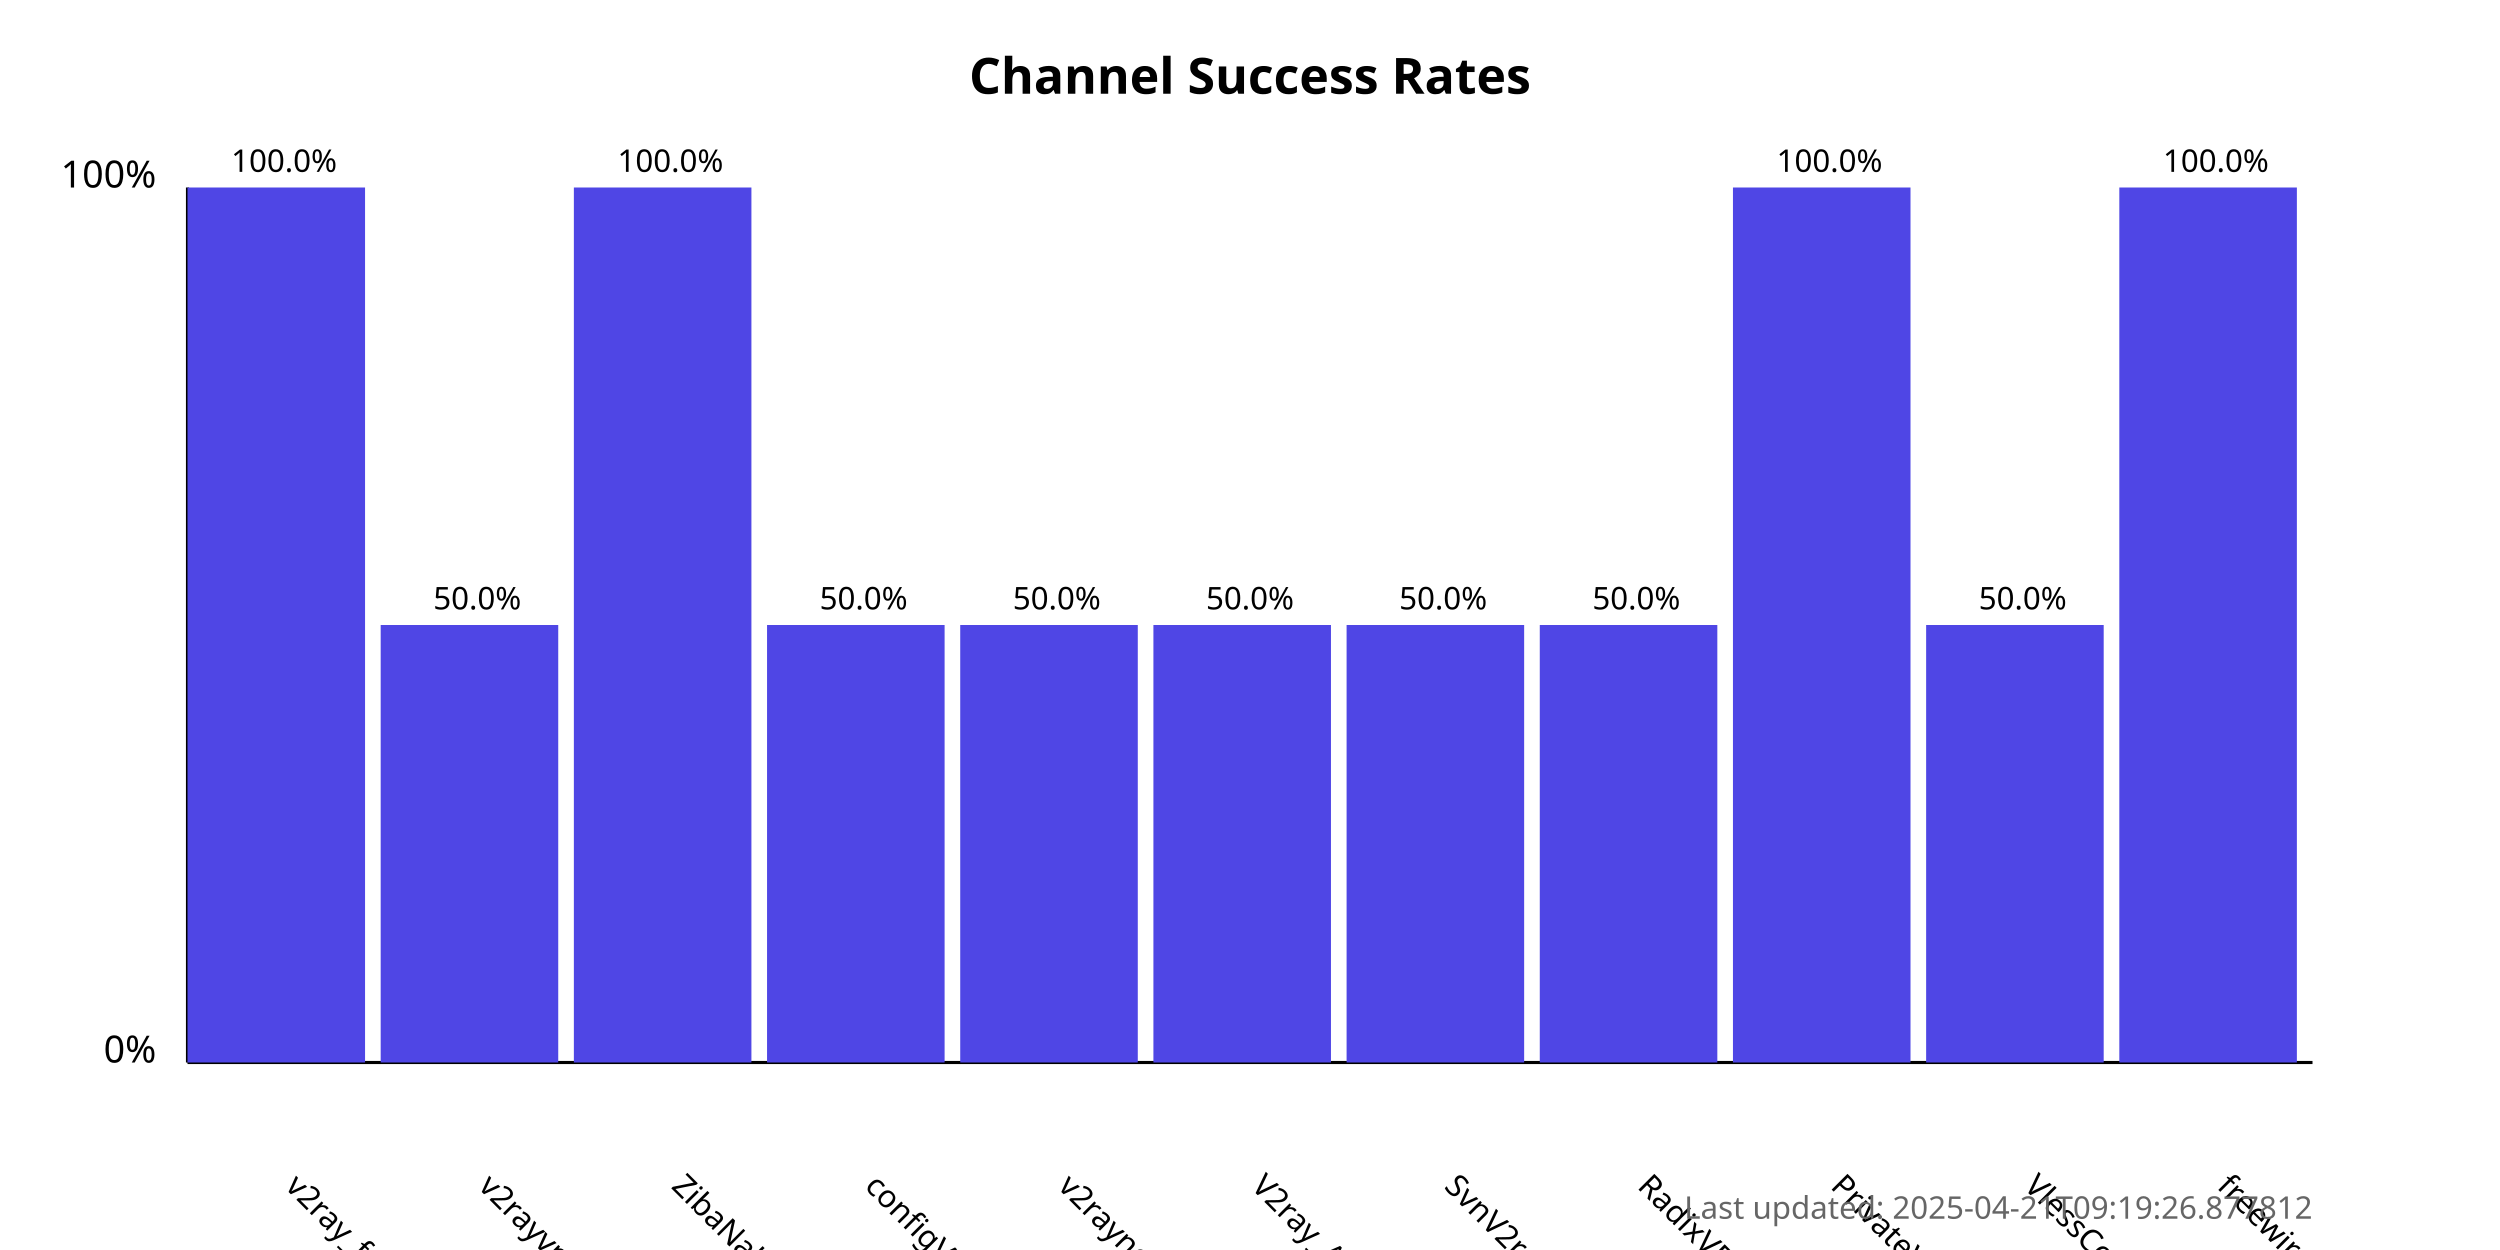
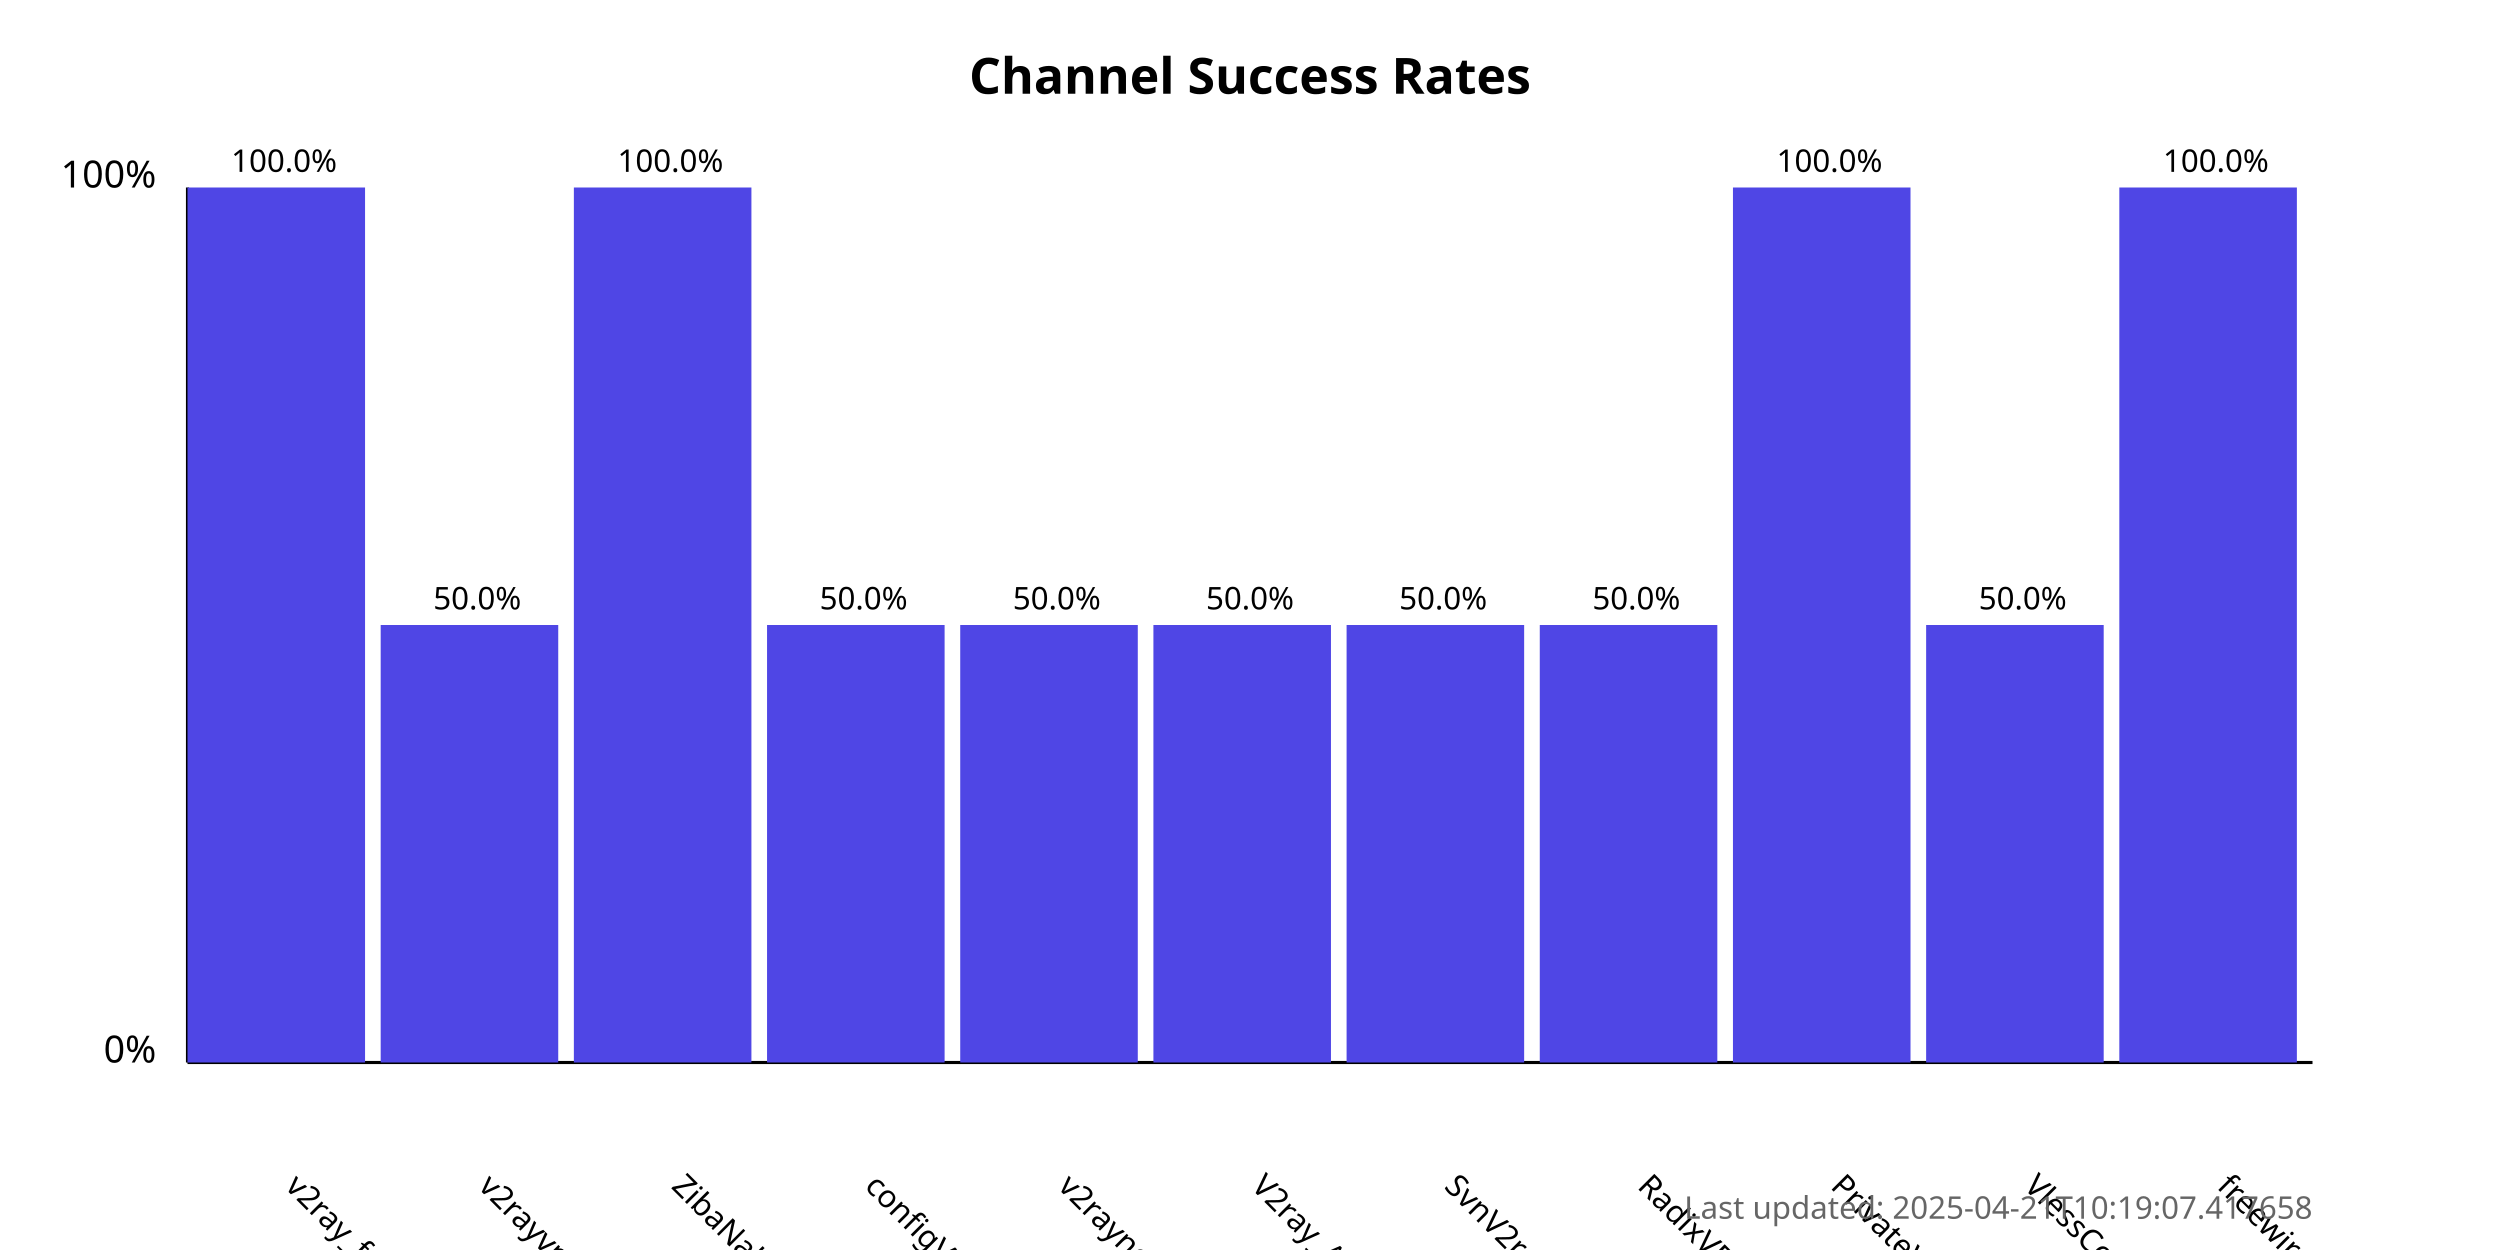
<svg xmlns="http://www.w3.org/2000/svg" width="800" height="400">
  <style>
            .chart-title { font: bold 16px sans-serif; }
            .axis-label { font: 12px sans-serif; }
            .tick-label { font: 10px sans-serif; }
            .bar { fill: #4f46e5; }
            .bar:hover { fill: #6366f1; }
            .timestamp { font: 10px sans-serif; fill: #666; }
        </style>
  <text x="400.0" y="30" text-anchor="middle" class="chart-title">
            Channel Success Rates
        </text>
  <line x1="60" y1="340" x2="60" y2="60" stroke="black" stroke-width="1" />
  <line x1="60" y1="340" x2="740" y2="340" stroke="black" stroke-width="1" />
  <text x="50" y="340" text-anchor="end" class="axis-label">0%</text>
  <text x="50" y="60" text-anchor="end" class="axis-label">100%</text>
  <g>
    <rect x="60" y="60.0" width="56.818" height="280.0" class="bar" />
    <text x="90.909" y="380" transform="rotate(45, 90.90909, 380)" text-anchor="start" class="tick-label">
                v2ray_free_conf
            </text>
    <text x="90.909" y="55.0" text-anchor="middle" class="tick-label">
                100.0%
            </text>
  </g>
  <g>
    <rect x="121.818" y="200.0" width="56.818" height="140.0" class="bar" />
    <text x="152.727" y="380" transform="rotate(45, 152.7273, 380)" text-anchor="start" class="tick-label">
                v2rayvpno
            </text>
    <text x="152.727" y="195.0" text-anchor="middle" class="tick-label">
                50.0%
            </text>
  </g>
  <g>
    <rect x="183.636" y="60.0" width="56.818" height="280.0" class="bar" />
    <text x="214.545" y="380" transform="rotate(45, 214.5455, 380)" text-anchor="start" class="tick-label">
                ZibaNabz
            </text>
    <text x="214.545" y="55.0" text-anchor="middle" class="tick-label">
                100.0%
            </text>
  </g>
  <g>
    <rect x="245.455" y="200.0" width="56.818" height="140.0" class="bar" />
    <text x="276.364" y="380" transform="rotate(45, 276.3636, 380)" text-anchor="start" class="tick-label">
                configV2rayForFree
            </text>
    <text x="276.364" y="195.0" text-anchor="middle" class="tick-label">
                50.0%
            </text>
  </g>
  <g>
    <rect x="307.273" y="200.0" width="56.818" height="140.0" class="bar" />
    <text x="338.182" y="380" transform="rotate(45, 338.1818, 380)" text-anchor="start" class="tick-label">
                v2rayngvpn
            </text>
    <text x="338.182" y="195.0" text-anchor="middle" class="tick-label">
                50.0%
            </text>
  </g>
  <g>
    <rect x="369.091" y="200.0" width="56.818" height="140.0" class="bar" />
    <text x="400.0" y="380" transform="rotate(45, 400.0, 380)" text-anchor="start" class="tick-label">
                V2ray_Alpha
            </text>
    <text x="400.0" y="195.0" text-anchor="middle" class="tick-label">
                50.0%
            </text>
  </g>
  <g>
    <rect x="430.909" y="200.0" width="56.818" height="140.0" class="bar" />
    <text x="461.818" y="380" transform="rotate(45, 461.8182, 380)" text-anchor="start" class="tick-label">
                SvnV2ray
            </text>
    <text x="461.818" y="195.0" text-anchor="middle" class="tick-label">
                50.0%
            </text>
  </g>
  <g>
    <rect x="492.727" y="200.0" width="56.818" height="140.0" class="bar" />
    <text x="523.636" y="380" transform="rotate(45, 523.6364, 380)" text-anchor="start" class="tick-label">
                RadixVPN
            </text>
    <text x="523.636" y="195.0" text-anchor="middle" class="tick-label">
                50.0%
            </text>
  </g>
  <g>
    <rect x="554.545" y="60.0" width="56.818" height="280.0" class="bar" />
    <text x="585.455" y="380" transform="rotate(45, 585.4545, 380)" text-anchor="start" class="tick-label">
                PrivateVPNs
            </text>
    <text x="585.455" y="55.0" text-anchor="middle" class="tick-label">
                100.0%
            </text>
  </g>
  <g>
    <rect x="616.364" y="200.0" width="56.818" height="140.0" class="bar" />
    <text x="647.273" y="380" transform="rotate(45, 647.2727, 380)" text-anchor="start" class="tick-label">
                VlessConfig
            </text>
    <text x="647.273" y="195.0" text-anchor="middle" class="tick-label">
                50.0%
            </text>
  </g>
  <g>
    <rect x="678.182" y="60.0" width="56.818" height="280.0" class="bar" />
    <text x="709.091" y="380" transform="rotate(45, 709.0909, 380)" text-anchor="start" class="tick-label">
                freewireguard
            </text>
    <text x="709.091" y="55.0" text-anchor="middle" class="tick-label">
                100.0%
            </text>
  </g>
  <text x="740" y="390" text-anchor="end" class="timestamp">
-             Last updated: 2025-04-21T09:19:26.877812
+             Last updated: 2025-04-21T10:19:07.417658
        </text>
</svg>
